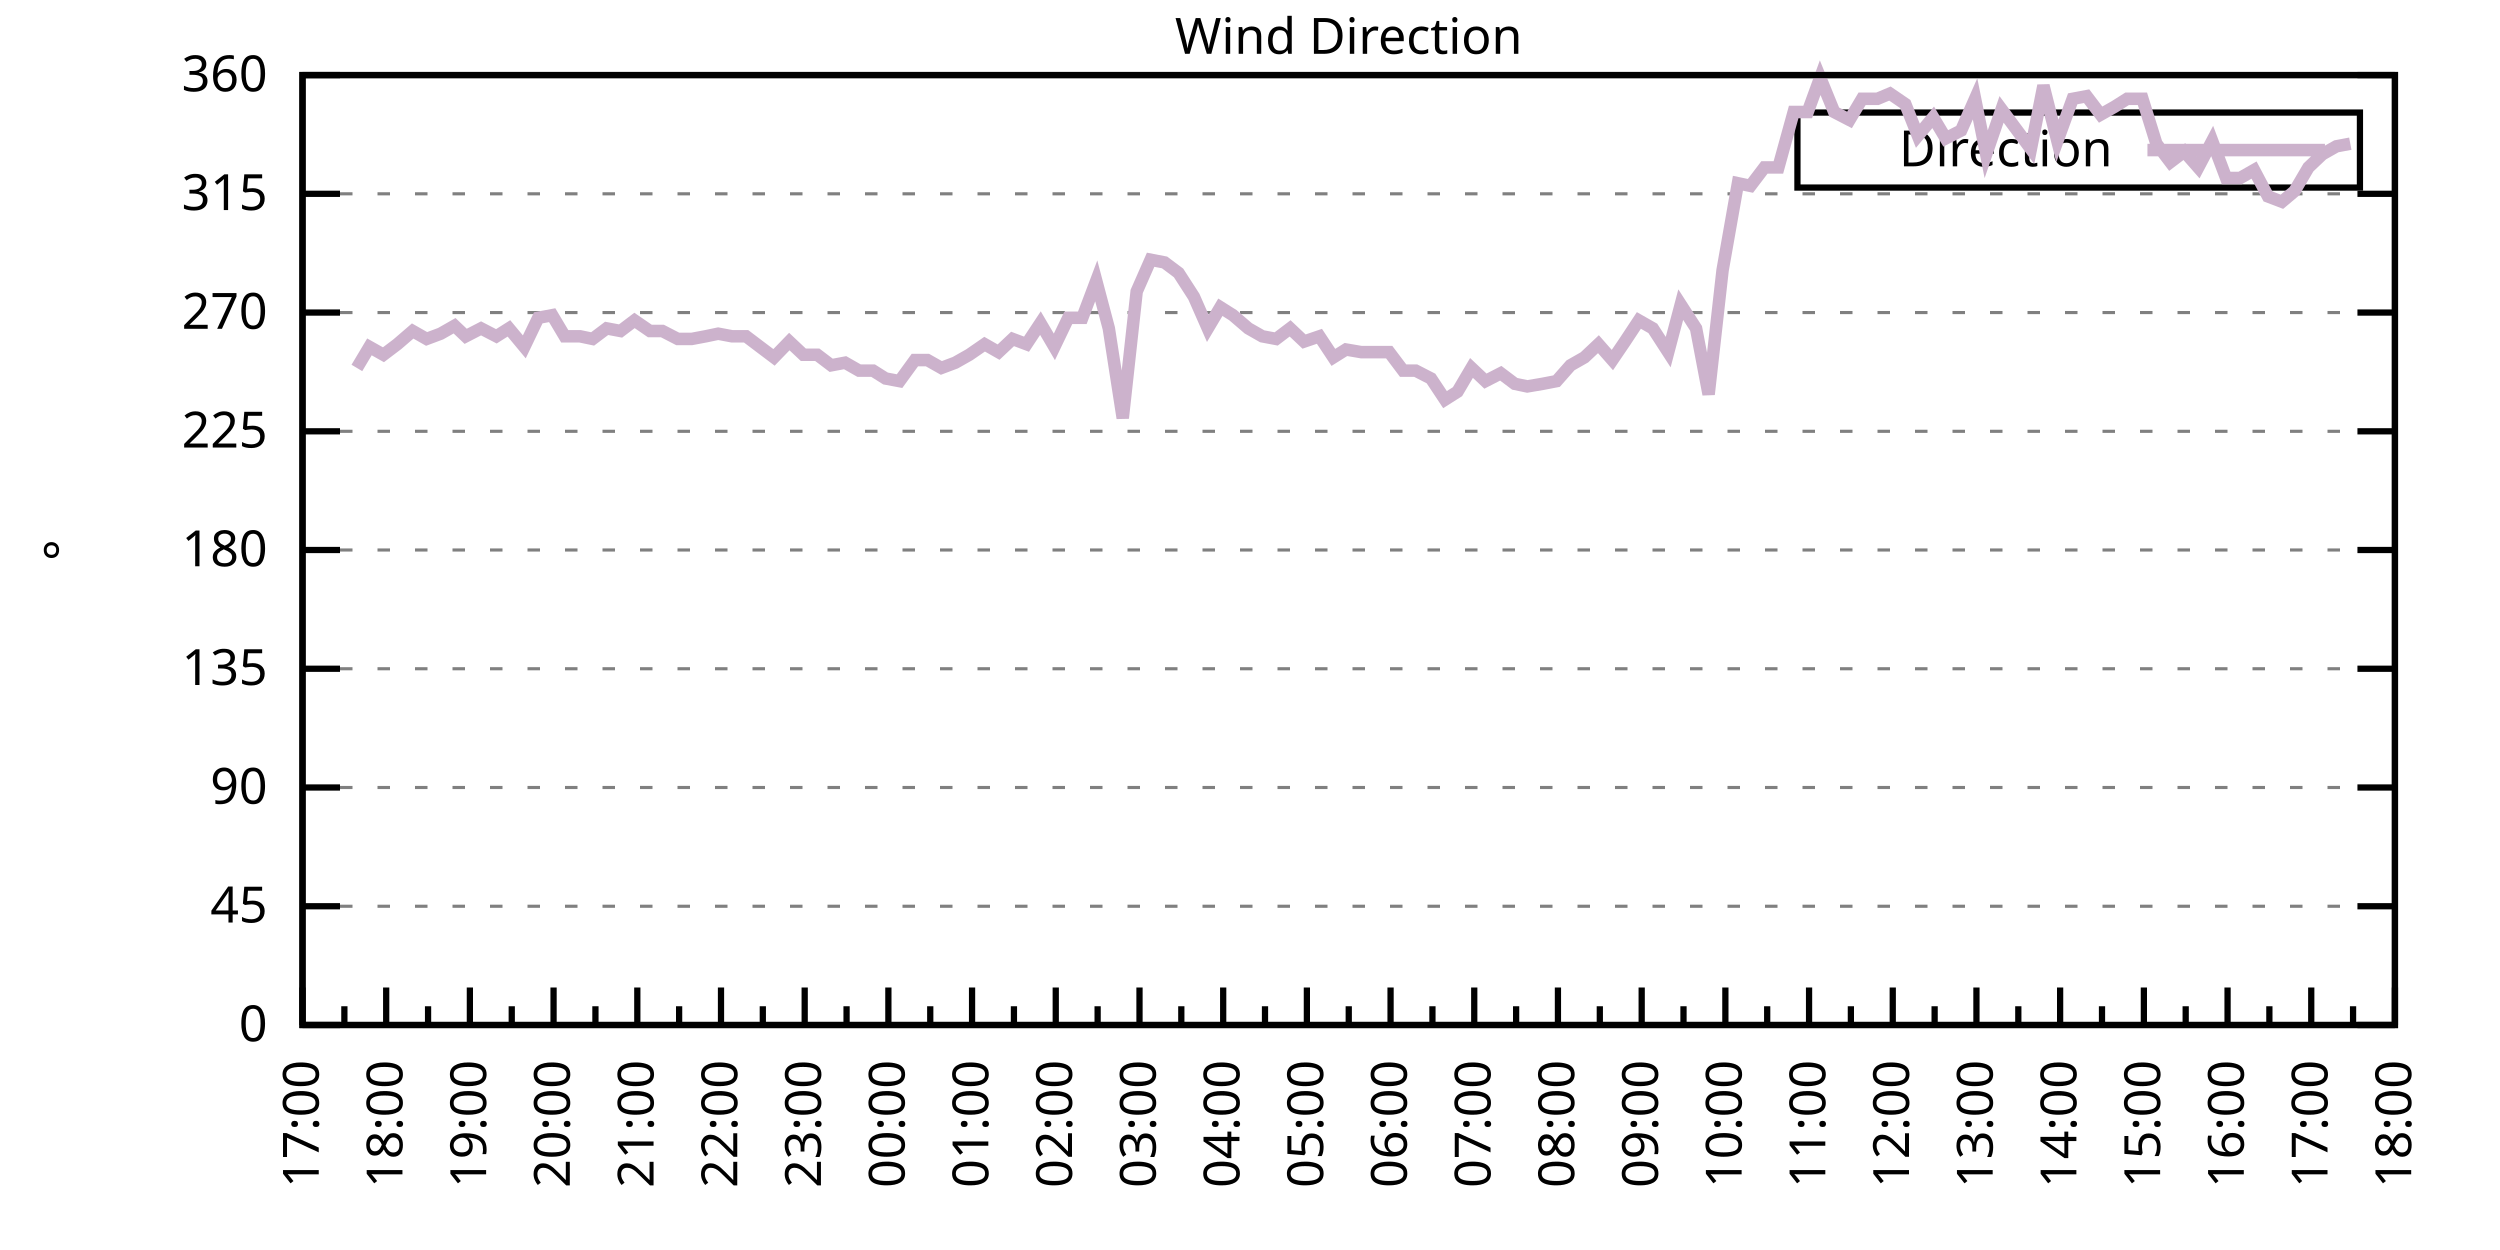
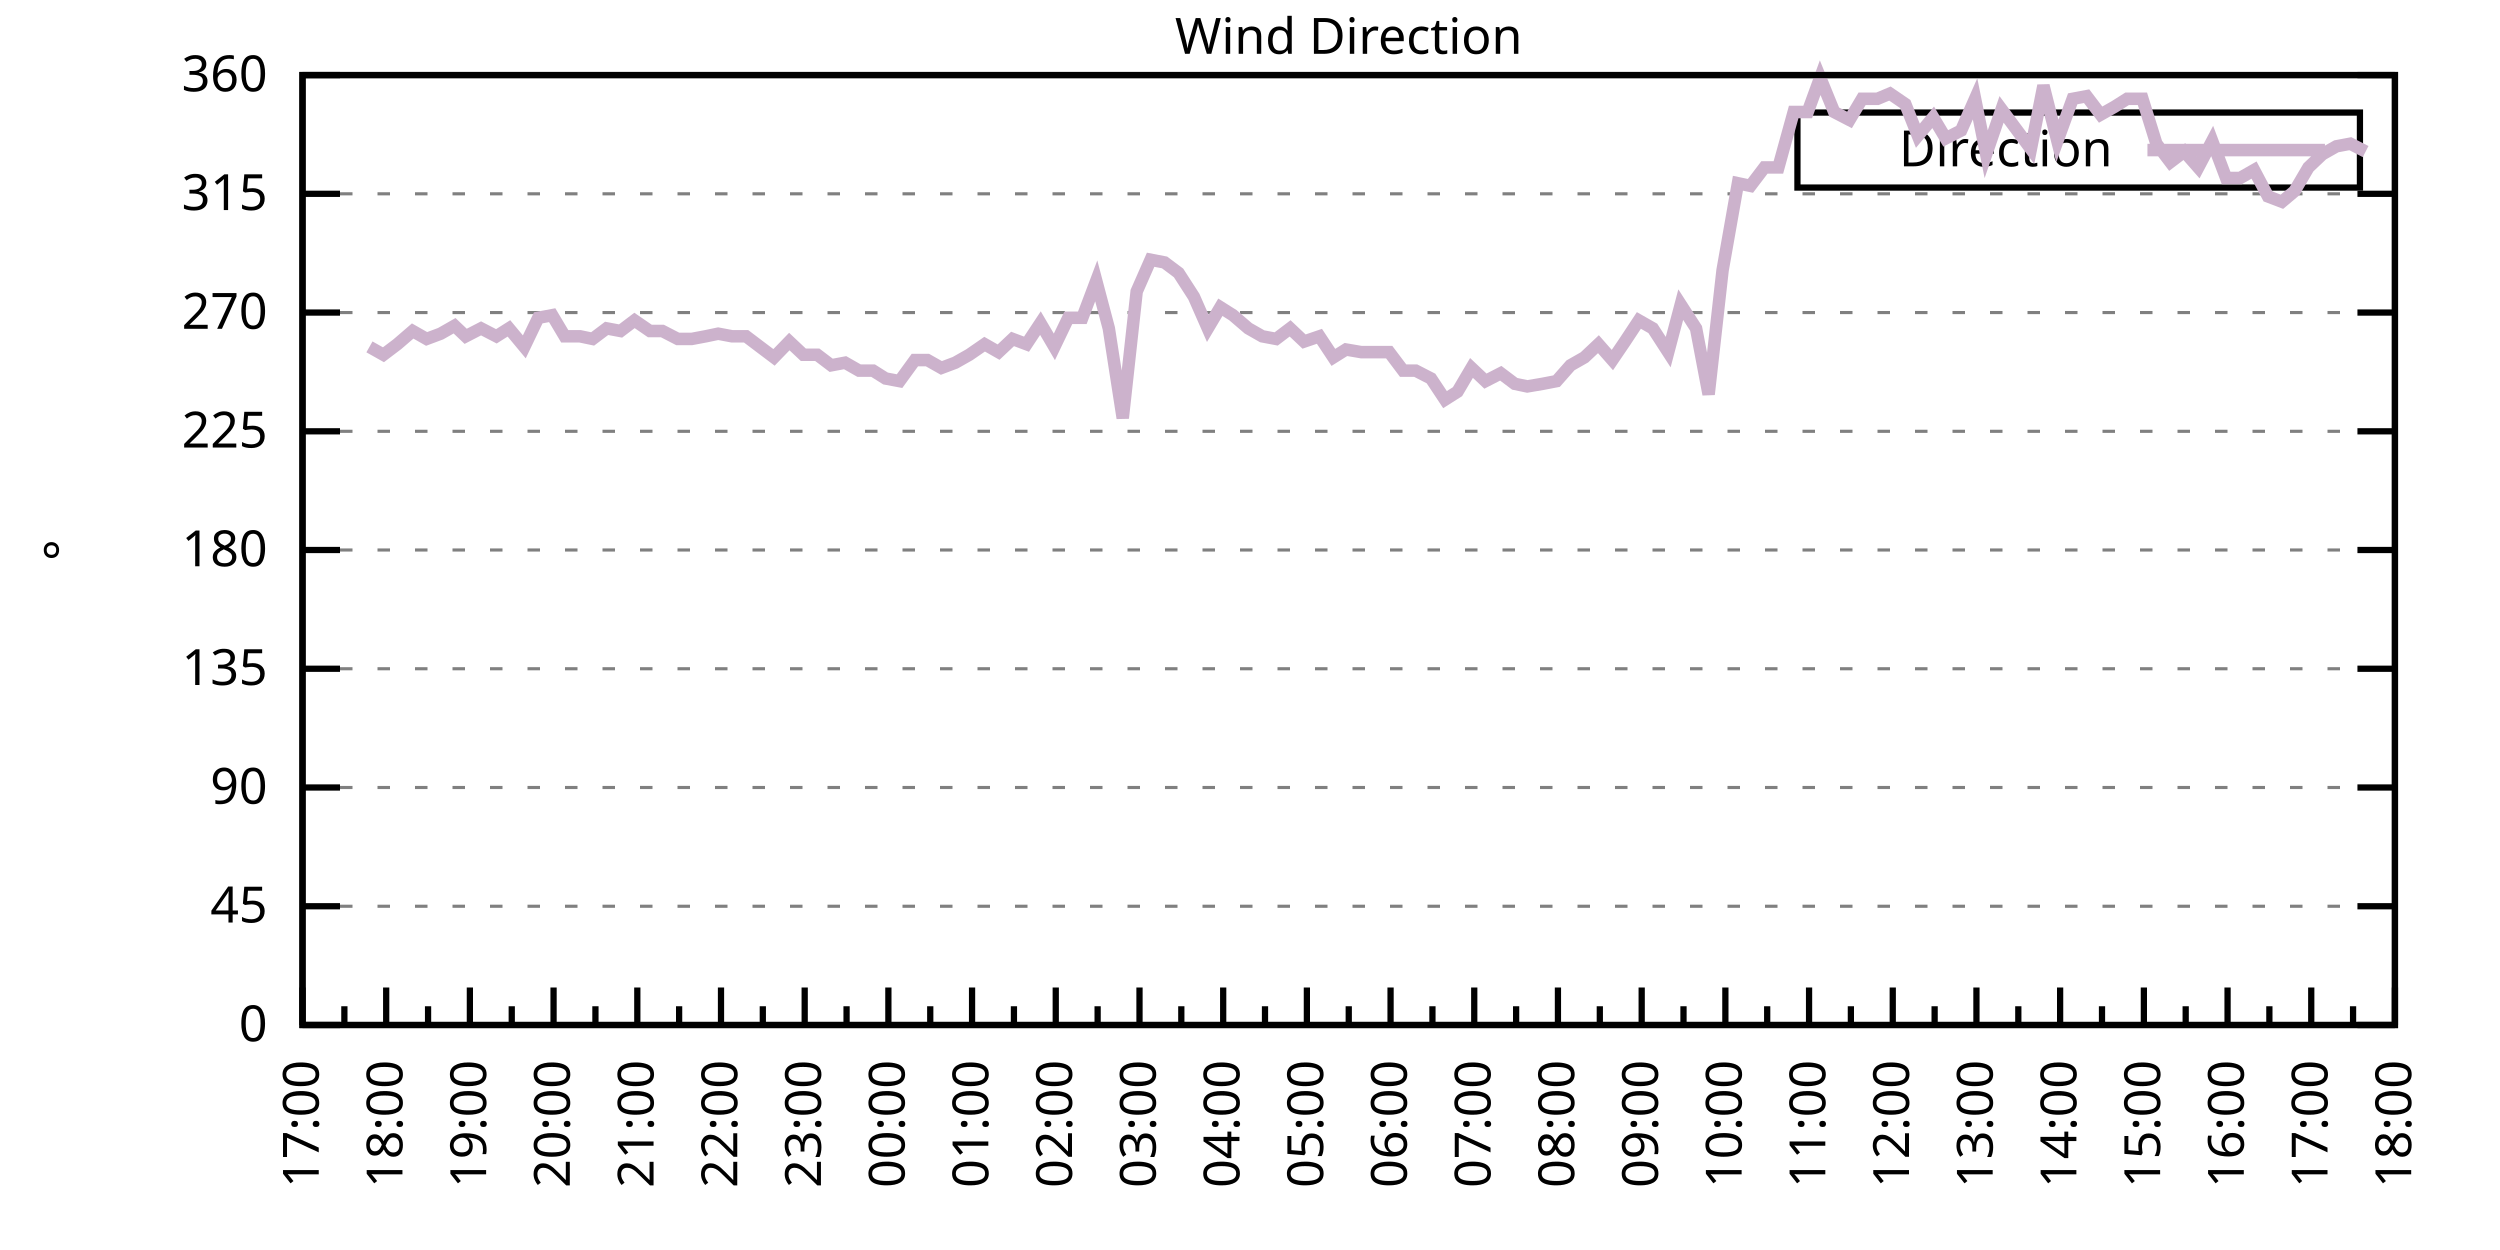
<svg xmlns="http://www.w3.org/2000/svg" xmlns:xlink="http://www.w3.org/1999/xlink" width="400" height="200" viewBox="0 0 400 200">
  <g id="gnuplot_canvas">
    <rect x="0" y="0" width="400" height="200" fill="none" />
    <defs>
      <circle id="gpDot" r="0.5" stroke-width="0.5" stroke="currentColor" />
      <path id="gpPt0" stroke-width="0.333" stroke="currentColor" d="M-1,0 h2 M0,-1 v2" />
      <path id="gpPt1" stroke-width="0.333" stroke="currentColor" d="M-1,-1 L1,1 M1,-1 L-1,1" />
      <path id="gpPt2" stroke-width="0.333" stroke="currentColor" d="M-1,0 L1,0 M0,-1 L0,1 M-1,-1 L1,1 M-1,1 L1,-1" />
      <rect id="gpPt3" stroke-width="0.333" stroke="currentColor" x="-1" y="-1" width="2" height="2" />
      <rect id="gpPt4" stroke-width="0.333" stroke="currentColor" fill="currentColor" x="-1" y="-1" width="2" height="2" />
      <circle id="gpPt5" stroke-width="0.333" stroke="currentColor" cx="0" cy="0" r="1" />
      <use xlink:href="#gpPt5" id="gpPt6" fill="currentColor" stroke="none" />
      <path id="gpPt7" stroke-width="0.333" stroke="currentColor" d="M0,-1.33 L-1.33,0.67 L1.33,0.67 z" />
      <use xlink:href="#gpPt7" id="gpPt8" fill="currentColor" stroke="none" />
      <use xlink:href="#gpPt7" id="gpPt9" stroke="currentColor" transform="rotate(180)" />
      <use xlink:href="#gpPt9" id="gpPt10" fill="currentColor" stroke="none" />
      <use xlink:href="#gpPt3" id="gpPt11" stroke="currentColor" transform="rotate(45)" />
      <use xlink:href="#gpPt11" id="gpPt12" fill="currentColor" stroke="none" />
      <path id="gpPt13" stroke-width="0.333" stroke="currentColor" d="M0,1.330 L1.265,0.411 L0.782,-1.067 L-0.782,-1.076 L-1.265,0.411 z" />
      <use xlink:href="#gpPt13" id="gpPt14" fill="currentColor" stroke="none" />
      <filter id="textbox" filterUnits="objectBoundingBox" x="0" y="0" height="1" width="1">
        <feFlood flood-color="white" flood-opacity="1" result="bgnd" />
        <feComposite in="SourceGraphic" in2="bgnd" operator="atop" />
      </filter>
      <filter id="greybox" filterUnits="objectBoundingBox" x="0" y="0" height="1" width="1">
        <feFlood flood-color="lightgrey" flood-opacity="1" result="grey" />
        <feComposite in="SourceGraphic" in2="grey" operator="atop" />
      </filter>
    </defs>
    <g fill="none" color="white" stroke="currentColor" stroke-width="1.00" stroke-linecap="butt" stroke-linejoin="miter">
</g>
    <g fill="none" color="black" stroke="currentColor" stroke-width="1.00" stroke-linecap="butt" stroke-linejoin="miter">
      <g stroke="none" shape-rendering="crispEdges">
        <polygon fill="rgb(255, 255, 255)" points="48.40,164.00 383.18,164.00 383.18,12.02 48.40,12.02 " />
      </g>
    </g>
    <g fill="none" color="black" stroke="currentColor" stroke-width="1.00" stroke-linecap="butt" stroke-linejoin="miter">
</g>
    <g fill="none" color="black" stroke="black" stroke-width="0.50" stroke-linecap="butt" stroke-linejoin="miter">
</g>
    <g fill="none" color="gray" stroke="currentColor" stroke-width="0.50" stroke-linecap="butt" stroke-linejoin="miter">
      <path stroke="gray" stroke-dasharray="2,4" class="gridline" d="M48.40,164.00 L383.19,164.00  " />
    </g>
    <g fill="none" color="gray" stroke="gray" stroke-width="1.00" stroke-linecap="butt" stroke-linejoin="miter">
</g>
    <g fill="none" color="black" stroke="currentColor" stroke-width="1.00" stroke-linecap="butt" stroke-linejoin="miter">
      <path stroke="black" d="M48.40,164.00 L54.40,164.00 M383.19,164.00 L377.19,164.00  " />
      <g transform="translate(42.80,166.60)" stroke="none" fill="black" font-family="Sans" font-size="8.00" text-anchor="end">
        <text>
          <tspan font-family="Sans"> 0</tspan>
        </text>
      </g>
    </g>
    <g fill="none" color="black" stroke="currentColor" stroke-width="1.00" stroke-linecap="butt" stroke-linejoin="miter">
</g>
    <g fill="none" color="black" stroke="black" stroke-width="0.50" stroke-linecap="butt" stroke-linejoin="miter">
</g>
    <g fill="none" color="gray" stroke="currentColor" stroke-width="0.50" stroke-linecap="butt" stroke-linejoin="miter">
      <path stroke="gray" stroke-dasharray="2,4" class="gridline" d="M48.40,145.00 L383.19,145.00  " />
    </g>
    <g fill="none" color="gray" stroke="gray" stroke-width="1.00" stroke-linecap="butt" stroke-linejoin="miter">
</g>
    <g fill="none" color="black" stroke="currentColor" stroke-width="1.00" stroke-linecap="butt" stroke-linejoin="miter">
      <path stroke="black" d="M48.40,145.00 L54.40,145.00 M383.19,145.00 L377.19,145.00  " />
      <g transform="translate(42.80,147.60)" stroke="none" fill="black" font-family="Sans" font-size="8.00" text-anchor="end">
        <text>
          <tspan font-family="Sans"> 45</tspan>
        </text>
      </g>
    </g>
    <g fill="none" color="black" stroke="currentColor" stroke-width="1.00" stroke-linecap="butt" stroke-linejoin="miter">
</g>
    <g fill="none" color="black" stroke="black" stroke-width="0.50" stroke-linecap="butt" stroke-linejoin="miter">
</g>
    <g fill="none" color="gray" stroke="currentColor" stroke-width="0.50" stroke-linecap="butt" stroke-linejoin="miter">
      <path stroke="gray" stroke-dasharray="2,4" class="gridline" d="M48.40,126.00 L383.19,126.00  " />
    </g>
    <g fill="none" color="gray" stroke="gray" stroke-width="1.00" stroke-linecap="butt" stroke-linejoin="miter">
</g>
    <g fill="none" color="black" stroke="currentColor" stroke-width="1.00" stroke-linecap="butt" stroke-linejoin="miter">
      <path stroke="black" d="M48.40,126.00 L54.40,126.00 M383.19,126.00 L377.19,126.00  " />
      <g transform="translate(42.80,128.60)" stroke="none" fill="black" font-family="Sans" font-size="8.00" text-anchor="end">
        <text>
          <tspan font-family="Sans"> 90</tspan>
        </text>
      </g>
    </g>
    <g fill="none" color="black" stroke="currentColor" stroke-width="1.00" stroke-linecap="butt" stroke-linejoin="miter">
</g>
    <g fill="none" color="black" stroke="black" stroke-width="0.50" stroke-linecap="butt" stroke-linejoin="miter">
</g>
    <g fill="none" color="gray" stroke="currentColor" stroke-width="0.50" stroke-linecap="butt" stroke-linejoin="miter">
      <path stroke="gray" stroke-dasharray="2,4" class="gridline" d="M48.40,107.00 L383.19,107.00  " />
    </g>
    <g fill="none" color="gray" stroke="gray" stroke-width="1.00" stroke-linecap="butt" stroke-linejoin="miter">
</g>
    <g fill="none" color="black" stroke="currentColor" stroke-width="1.00" stroke-linecap="butt" stroke-linejoin="miter">
      <path stroke="black" d="M48.40,107.00 L54.40,107.00 M383.19,107.00 L377.19,107.00  " />
      <g transform="translate(42.80,109.60)" stroke="none" fill="black" font-family="Sans" font-size="8.00" text-anchor="end">
        <text>
          <tspan font-family="Sans"> 135</tspan>
        </text>
      </g>
    </g>
    <g fill="none" color="black" stroke="currentColor" stroke-width="1.00" stroke-linecap="butt" stroke-linejoin="miter">
</g>
    <g fill="none" color="black" stroke="black" stroke-width="0.50" stroke-linecap="butt" stroke-linejoin="miter">
</g>
    <g fill="none" color="gray" stroke="currentColor" stroke-width="0.50" stroke-linecap="butt" stroke-linejoin="miter">
      <path stroke="gray" stroke-dasharray="2,4" class="gridline" d="M48.40,88.00 L383.19,88.00  " />
    </g>
    <g fill="none" color="gray" stroke="gray" stroke-width="1.00" stroke-linecap="butt" stroke-linejoin="miter">
</g>
    <g fill="none" color="black" stroke="currentColor" stroke-width="1.00" stroke-linecap="butt" stroke-linejoin="miter">
      <path stroke="black" d="M48.40,88.00 L54.40,88.00 M383.19,88.00 L377.19,88.00  " />
      <g transform="translate(42.80,90.60)" stroke="none" fill="black" font-family="Sans" font-size="8.00" text-anchor="end">
        <text>
          <tspan font-family="Sans"> 180</tspan>
        </text>
      </g>
    </g>
    <g fill="none" color="black" stroke="currentColor" stroke-width="1.00" stroke-linecap="butt" stroke-linejoin="miter">
</g>
    <g fill="none" color="black" stroke="black" stroke-width="0.50" stroke-linecap="butt" stroke-linejoin="miter">
</g>
    <g fill="none" color="gray" stroke="currentColor" stroke-width="0.50" stroke-linecap="butt" stroke-linejoin="miter">
      <path stroke="gray" stroke-dasharray="2,4" class="gridline" d="M48.40,69.01 L383.19,69.01  " />
    </g>
    <g fill="none" color="gray" stroke="gray" stroke-width="1.00" stroke-linecap="butt" stroke-linejoin="miter">
</g>
    <g fill="none" color="black" stroke="currentColor" stroke-width="1.00" stroke-linecap="butt" stroke-linejoin="miter">
      <path stroke="black" d="M48.40,69.01 L54.40,69.01 M383.19,69.01 L377.19,69.01  " />
      <g transform="translate(42.80,71.61)" stroke="none" fill="black" font-family="Sans" font-size="8.00" text-anchor="end">
        <text>
          <tspan font-family="Sans"> 225</tspan>
        </text>
      </g>
    </g>
    <g fill="none" color="black" stroke="currentColor" stroke-width="1.00" stroke-linecap="butt" stroke-linejoin="miter">
</g>
    <g fill="none" color="black" stroke="black" stroke-width="0.50" stroke-linecap="butt" stroke-linejoin="miter">
</g>
    <g fill="none" color="gray" stroke="currentColor" stroke-width="0.50" stroke-linecap="butt" stroke-linejoin="miter">
      <path stroke="gray" stroke-dasharray="2,4" class="gridline" d="M48.40,50.01 L383.19,50.01  " />
    </g>
    <g fill="none" color="gray" stroke="gray" stroke-width="1.00" stroke-linecap="butt" stroke-linejoin="miter">
</g>
    <g fill="none" color="black" stroke="currentColor" stroke-width="1.00" stroke-linecap="butt" stroke-linejoin="miter">
      <path stroke="black" d="M48.40,50.01 L54.40,50.01 M383.19,50.01 L377.19,50.01  " />
      <g transform="translate(42.80,52.61)" stroke="none" fill="black" font-family="Sans" font-size="8.00" text-anchor="end">
        <text>
          <tspan font-family="Sans"> 270</tspan>
        </text>
      </g>
    </g>
    <g fill="none" color="black" stroke="currentColor" stroke-width="1.00" stroke-linecap="butt" stroke-linejoin="miter">
</g>
    <g fill="none" color="black" stroke="black" stroke-width="0.50" stroke-linecap="butt" stroke-linejoin="miter">
</g>
    <g fill="none" color="gray" stroke="currentColor" stroke-width="0.50" stroke-linecap="butt" stroke-linejoin="miter">
      <path stroke="gray" stroke-dasharray="2,4" class="gridline" d="M48.40,31.01 L383.19,31.01  " />
    </g>
    <g fill="none" color="gray" stroke="gray" stroke-width="1.00" stroke-linecap="butt" stroke-linejoin="miter">
</g>
    <g fill="none" color="black" stroke="currentColor" stroke-width="1.00" stroke-linecap="butt" stroke-linejoin="miter">
      <path stroke="black" d="M48.40,31.01 L54.40,31.01 M383.19,31.01 L377.19,31.01  " />
      <g transform="translate(42.80,33.61)" stroke="none" fill="black" font-family="Sans" font-size="8.00" text-anchor="end">
        <text>
          <tspan font-family="Sans"> 315</tspan>
        </text>
      </g>
    </g>
    <g fill="none" color="black" stroke="currentColor" stroke-width="1.00" stroke-linecap="butt" stroke-linejoin="miter">
</g>
    <g fill="none" color="black" stroke="black" stroke-width="0.50" stroke-linecap="butt" stroke-linejoin="miter">
</g>
    <g fill="none" color="gray" stroke="currentColor" stroke-width="0.50" stroke-linecap="butt" stroke-linejoin="miter">
      <path stroke="gray" stroke-dasharray="2,4" class="gridline" d="M48.40,12.01 L383.19,12.01  " />
    </g>
    <g fill="none" color="gray" stroke="gray" stroke-width="1.00" stroke-linecap="butt" stroke-linejoin="miter">
</g>
    <g fill="none" color="black" stroke="currentColor" stroke-width="1.00" stroke-linecap="butt" stroke-linejoin="miter">
      <path stroke="black" d="M48.40,12.01 L54.40,12.01 M383.19,12.01 L377.19,12.01  " />
      <g transform="translate(42.80,14.61)" stroke="none" fill="black" font-family="Sans" font-size="8.00" text-anchor="end">
        <text>
          <tspan font-family="Sans"> 360</tspan>
        </text>
      </g>
    </g>
    <g fill="none" color="black" stroke="currentColor" stroke-width="1.00" stroke-linecap="butt" stroke-linejoin="miter">
      <path stroke="black" d="M48.40,164.00 L48.40,158.00  " />
      <g transform="translate(51.00,169.60) rotate(270)" stroke="none" fill="black" font-family="Sans" font-size="8.00" text-anchor="end">
        <text>
          <tspan font-family="Sans">17:00</tspan>
        </text>
      </g>
    </g>
    <g fill="none" color="black" stroke="currentColor" stroke-width="1.00" stroke-linecap="butt" stroke-linejoin="miter">
      <path stroke="black" d="M55.10,164.00 L55.10,161.00 M61.79,164.00 L61.79,158.00  " />
      <g transform="translate(64.39,169.60) rotate(270)" stroke="none" fill="black" font-family="Sans" font-size="8.00" text-anchor="end">
        <text>
          <tspan font-family="Sans">18:00</tspan>
        </text>
      </g>
    </g>
    <g fill="none" color="black" stroke="currentColor" stroke-width="1.00" stroke-linecap="butt" stroke-linejoin="miter">
      <path stroke="black" d="M68.49,164.00 L68.49,161.00 M75.18,164.00 L75.18,158.00  " />
      <g transform="translate(77.78,169.60) rotate(270)" stroke="none" fill="black" font-family="Sans" font-size="8.00" text-anchor="end">
        <text>
          <tspan font-family="Sans">19:00</tspan>
        </text>
      </g>
    </g>
    <g fill="none" color="black" stroke="currentColor" stroke-width="1.00" stroke-linecap="butt" stroke-linejoin="miter">
      <path stroke="black" d="M81.88,164.00 L81.88,161.00 M88.57,164.00 L88.57,158.00  " />
      <g transform="translate(91.17,169.60) rotate(270)" stroke="none" fill="black" font-family="Sans" font-size="8.00" text-anchor="end">
        <text>
          <tspan font-family="Sans">20:00</tspan>
        </text>
      </g>
    </g>
    <g fill="none" color="black" stroke="currentColor" stroke-width="1.00" stroke-linecap="butt" stroke-linejoin="miter">
      <path stroke="black" d="M95.27,164.00 L95.27,161.00 M101.97,164.00 L101.97,158.00  " />
      <g transform="translate(104.57,169.60) rotate(270)" stroke="none" fill="black" font-family="Sans" font-size="8.00" text-anchor="end">
        <text>
          <tspan font-family="Sans">21:00</tspan>
        </text>
      </g>
    </g>
    <g fill="none" color="black" stroke="currentColor" stroke-width="1.00" stroke-linecap="butt" stroke-linejoin="miter">
      <path stroke="black" d="M108.66,164.00 L108.66,161.00 M115.36,164.00 L115.36,158.00  " />
      <g transform="translate(117.96,169.60) rotate(270)" stroke="none" fill="black" font-family="Sans" font-size="8.00" text-anchor="end">
        <text>
          <tspan font-family="Sans">22:00</tspan>
        </text>
      </g>
    </g>
    <g fill="none" color="black" stroke="currentColor" stroke-width="1.00" stroke-linecap="butt" stroke-linejoin="miter">
      <path stroke="black" d="M122.05,164.00 L122.05,161.00 M128.75,164.00 L128.75,158.00  " />
      <g transform="translate(131.35,169.60) rotate(270)" stroke="none" fill="black" font-family="Sans" font-size="8.00" text-anchor="end">
        <text>
          <tspan font-family="Sans">23:00</tspan>
        </text>
      </g>
    </g>
    <g fill="none" color="black" stroke="currentColor" stroke-width="1.00" stroke-linecap="butt" stroke-linejoin="miter">
      <path stroke="black" d="M135.45,164.00 L135.45,161.00 M142.14,164.00 L142.14,158.00  " />
      <g transform="translate(144.74,169.60) rotate(270)" stroke="none" fill="black" font-family="Sans" font-size="8.00" text-anchor="end">
        <text>
          <tspan font-family="Sans">00:00</tspan>
        </text>
      </g>
    </g>
    <g fill="none" color="black" stroke="currentColor" stroke-width="1.00" stroke-linecap="butt" stroke-linejoin="miter">
      <path stroke="black" d="M148.84,164.00 L148.84,161.00 M155.53,164.00 L155.53,158.00  " />
      <g transform="translate(158.13,169.60) rotate(270)" stroke="none" fill="black" font-family="Sans" font-size="8.00" text-anchor="end">
        <text>
          <tspan font-family="Sans">01:00</tspan>
        </text>
      </g>
    </g>
    <g fill="none" color="black" stroke="currentColor" stroke-width="1.00" stroke-linecap="butt" stroke-linejoin="miter">
      <path stroke="black" d="M162.23,164.00 L162.23,161.00 M168.92,164.00 L168.92,158.00  " />
      <g transform="translate(171.52,169.60) rotate(270)" stroke="none" fill="black" font-family="Sans" font-size="8.00" text-anchor="end">
        <text>
          <tspan font-family="Sans">02:00</tspan>
        </text>
      </g>
    </g>
    <g fill="none" color="black" stroke="currentColor" stroke-width="1.00" stroke-linecap="butt" stroke-linejoin="miter">
      <path stroke="black" d="M175.62,164.00 L175.62,161.00 M182.32,164.00 L182.32,158.00  " />
      <g transform="translate(184.92,169.60) rotate(270)" stroke="none" fill="black" font-family="Sans" font-size="8.00" text-anchor="end">
        <text>
          <tspan font-family="Sans">03:00</tspan>
        </text>
      </g>
    </g>
    <g fill="none" color="black" stroke="currentColor" stroke-width="1.00" stroke-linecap="butt" stroke-linejoin="miter">
      <path stroke="black" d="M189.01,164.00 L189.01,161.00 M195.71,164.00 L195.71,158.00  " />
      <g transform="translate(198.31,169.60) rotate(270)" stroke="none" fill="black" font-family="Sans" font-size="8.00" text-anchor="end">
        <text>
          <tspan font-family="Sans">04:00</tspan>
        </text>
      </g>
    </g>
    <g fill="none" color="black" stroke="currentColor" stroke-width="1.00" stroke-linecap="butt" stroke-linejoin="miter">
      <path stroke="black" d="M202.40,164.00 L202.40,161.00 M209.10,164.00 L209.10,158.00  " />
      <g transform="translate(211.70,169.60) rotate(270)" stroke="none" fill="black" font-family="Sans" font-size="8.00" text-anchor="end">
        <text>
          <tspan font-family="Sans">05:00</tspan>
        </text>
      </g>
    </g>
    <g fill="none" color="black" stroke="currentColor" stroke-width="1.00" stroke-linecap="butt" stroke-linejoin="miter">
      <path stroke="black" d="M215.80,164.00 L215.80,161.00 M222.49,164.00 L222.49,158.00  " />
      <g transform="translate(225.09,169.60) rotate(270)" stroke="none" fill="black" font-family="Sans" font-size="8.00" text-anchor="end">
        <text>
          <tspan font-family="Sans">06:00</tspan>
        </text>
      </g>
    </g>
    <g fill="none" color="black" stroke="currentColor" stroke-width="1.00" stroke-linecap="butt" stroke-linejoin="miter">
      <path stroke="black" d="M229.19,164.00 L229.19,161.00 M235.88,164.00 L235.88,158.00  " />
      <g transform="translate(238.48,169.60) rotate(270)" stroke="none" fill="black" font-family="Sans" font-size="8.00" text-anchor="end">
        <text>
          <tspan font-family="Sans">07:00</tspan>
        </text>
      </g>
    </g>
    <g fill="none" color="black" stroke="currentColor" stroke-width="1.00" stroke-linecap="butt" stroke-linejoin="miter">
      <path stroke="black" d="M242.58,164.00 L242.58,161.00 M249.27,164.00 L249.27,158.00  " />
      <g transform="translate(251.87,169.60) rotate(270)" stroke="none" fill="black" font-family="Sans" font-size="8.00" text-anchor="end">
        <text>
          <tspan font-family="Sans">08:00</tspan>
        </text>
      </g>
    </g>
    <g fill="none" color="black" stroke="currentColor" stroke-width="1.00" stroke-linecap="butt" stroke-linejoin="miter">
      <path stroke="black" d="M255.97,164.00 L255.97,161.00 M262.67,164.00 L262.67,158.00  " />
      <g transform="translate(265.27,169.60) rotate(270)" stroke="none" fill="black" font-family="Sans" font-size="8.00" text-anchor="end">
        <text>
          <tspan font-family="Sans">09:00</tspan>
        </text>
      </g>
    </g>
    <g fill="none" color="black" stroke="currentColor" stroke-width="1.00" stroke-linecap="butt" stroke-linejoin="miter">
      <path stroke="black" d="M269.36,164.00 L269.36,161.00 M276.06,164.00 L276.06,158.00  " />
      <g transform="translate(278.66,169.60) rotate(270)" stroke="none" fill="black" font-family="Sans" font-size="8.00" text-anchor="end">
        <text>
          <tspan font-family="Sans">10:00</tspan>
        </text>
      </g>
    </g>
    <g fill="none" color="black" stroke="currentColor" stroke-width="1.00" stroke-linecap="butt" stroke-linejoin="miter">
      <path stroke="black" d="M282.75,164.00 L282.75,161.00 M289.45,164.00 L289.45,158.00  " />
      <g transform="translate(292.05,169.60) rotate(270)" stroke="none" fill="black" font-family="Sans" font-size="8.00" text-anchor="end">
        <text>
          <tspan font-family="Sans">11:00</tspan>
        </text>
      </g>
    </g>
    <g fill="none" color="black" stroke="currentColor" stroke-width="1.00" stroke-linecap="butt" stroke-linejoin="miter">
      <path stroke="black" d="M296.14,164.00 L296.14,161.00 M302.84,164.00 L302.84,158.00  " />
      <g transform="translate(305.44,169.60) rotate(270)" stroke="none" fill="black" font-family="Sans" font-size="8.00" text-anchor="end">
        <text>
          <tspan font-family="Sans">12:00</tspan>
        </text>
      </g>
    </g>
    <g fill="none" color="black" stroke="currentColor" stroke-width="1.00" stroke-linecap="butt" stroke-linejoin="miter">
      <path stroke="black" d="M309.54,164.00 L309.54,161.00 M316.23,164.00 L316.23,158.00  " />
      <g transform="translate(318.83,169.60) rotate(270)" stroke="none" fill="black" font-family="Sans" font-size="8.00" text-anchor="end">
        <text>
          <tspan font-family="Sans">13:00</tspan>
        </text>
      </g>
    </g>
    <g fill="none" color="black" stroke="currentColor" stroke-width="1.00" stroke-linecap="butt" stroke-linejoin="miter">
      <path stroke="black" d="M322.93,164.00 L322.93,161.00 M329.62,164.00 L329.62,158.00  " />
      <g transform="translate(332.22,169.60) rotate(270)" stroke="none" fill="black" font-family="Sans" font-size="8.00" text-anchor="end">
        <text>
          <tspan font-family="Sans">14:00</tspan>
        </text>
      </g>
    </g>
    <g fill="none" color="black" stroke="currentColor" stroke-width="1.00" stroke-linecap="butt" stroke-linejoin="miter">
      <path stroke="black" d="M336.32,164.00 L336.32,161.00 M343.02,164.00 L343.02,158.00  " />
      <g transform="translate(345.62,169.60) rotate(270)" stroke="none" fill="black" font-family="Sans" font-size="8.00" text-anchor="end">
        <text>
          <tspan font-family="Sans">15:00</tspan>
        </text>
      </g>
    </g>
    <g fill="none" color="black" stroke="currentColor" stroke-width="1.00" stroke-linecap="butt" stroke-linejoin="miter">
      <path stroke="black" d="M349.71,164.00 L349.71,161.00 M356.41,164.00 L356.41,158.00  " />
      <g transform="translate(359.01,169.60) rotate(270)" stroke="none" fill="black" font-family="Sans" font-size="8.00" text-anchor="end">
        <text>
          <tspan font-family="Sans">16:00</tspan>
        </text>
      </g>
    </g>
    <g fill="none" color="black" stroke="currentColor" stroke-width="1.00" stroke-linecap="butt" stroke-linejoin="miter">
      <path stroke="black" d="M363.10,164.00 L363.10,161.00 M369.80,164.00 L369.80,158.00  " />
      <g transform="translate(372.40,169.60) rotate(270)" stroke="none" fill="black" font-family="Sans" font-size="8.00" text-anchor="end">
        <text>
          <tspan font-family="Sans">17:00</tspan>
        </text>
      </g>
    </g>
    <g fill="none" color="black" stroke="currentColor" stroke-width="1.00" stroke-linecap="butt" stroke-linejoin="miter">
      <path stroke="black" d="M376.49,164.00 L376.49,161.00 M383.19,164.00 L383.19,158.00  " />
      <g transform="translate(385.79,169.60) rotate(270)" stroke="none" fill="black" font-family="Sans" font-size="8.00" text-anchor="end">
        <text>
          <tspan font-family="Sans">18:00</tspan>
        </text>
      </g>
    </g>
    <g fill="none" color="black" stroke="currentColor" stroke-width="1.00" stroke-linecap="butt" stroke-linejoin="miter">
</g>
    <g fill="none" color="black" stroke="currentColor" stroke-width="1.00" stroke-linecap="butt" stroke-linejoin="miter">
      <path stroke="black" d="M48.40,12.01 L48.40,164.00 L383.19,164.00 L383.19,12.01 L48.40,12.01 Z  " />
    </g>
    <g fill="none" color="black" stroke="currentColor" stroke-width="1.00" stroke-linecap="butt" stroke-linejoin="miter">
      <g transform="translate(12.80,88.01) rotate(270)" stroke="none" fill="black" font-family="Sans" font-size="8.00" text-anchor="middle">
        <text>
          <tspan font-family="Sans">°</tspan>
        </text>
      </g>
    </g>
    <g fill="none" color="black" stroke="currentColor" stroke-width="1.00" stroke-linecap="butt" stroke-linejoin="miter">
</g>
    <g fill="none" color="black" stroke="currentColor" stroke-width="1.00" stroke-linecap="butt" stroke-linejoin="miter">
      <path stroke="black" d="M287.59,30.01 L287.59,18.01 L377.59,18.01 L377.59,30.01 L287.59,30.01 Z  " />
    </g>
    <g id="Wind_direction_plot_1">
      <g fill="none" color="white" stroke="black" stroke-width="2.00" stroke-linecap="butt" stroke-linejoin="miter">
</g>
      <g fill="none" color="black" stroke="currentColor" stroke-width="2.00" stroke-linecap="butt" stroke-linejoin="miter">
        <g transform="translate(337.99,26.61)" stroke="none" fill="black" font-family="Sans" font-size="8.00" text-anchor="end">
          <text>
            <tspan font-family="Sans">Direction</tspan>
          </text>
        </g>
      </g>
      <g fill="none" color="black" stroke="currentColor" stroke-width="2.00" stroke-linecap="butt" stroke-linejoin="miter">
-         <path stroke="rgb(204, 178, 204)" d="M343.59,24.01 L371.99,24.01 M57.10,58.87 L59.11,55.50 L61.35,56.76 L63.58,55.07 L66.03,52.96 L68.26,54.23   L70.50,53.39 L72.73,52.12 L74.51,53.81 L76.97,52.54 L79.42,53.81 L81.43,52.54 L83.89,55.50 L86.12,50.85   L88.35,50.43 L90.36,53.81 L92.82,53.81 L94.82,54.23 L97.06,52.54 L99.29,52.96 L101.52,51.27 L103.98,52.96   L105.98,52.96 L108.44,54.23 L110.67,54.23 L112.90,53.81 L114.91,53.39 L117.14,53.81 L119.38,53.81 L121.61,55.50   L123.84,57.18 L126.29,54.65 L128.53,56.76 L130.76,56.76 L132.99,58.45 L135.22,58.03 L137.45,59.30 L139.69,59.30   L141.69,60.56 L143.93,60.98 L146.38,57.61 L148.39,57.61 L150.62,58.87 L152.85,58.03 L155.09,56.76 L157.54,55.07   L159.77,56.34 L162.01,54.23 L164.24,55.07 L166.47,51.70 L168.70,55.50 L170.93,50.85 L173.17,50.85 L175.40,44.94   L177.41,52.54 L179.64,66.90 L181.87,46.63 L184.10,41.56 L186.33,41.99 L188.57,43.67 L191.02,47.47 L193.25,52.54   L195.26,49.16 L197.27,50.43 L199.73,52.54 L201.96,53.81 L204.19,54.23 L206.42,52.54 L208.65,54.65 L211.11,53.81   L213.34,57.18 L215.35,55.92 L217.80,56.34 L220.04,56.34 L222.27,56.34 L224.50,59.30 L226.51,59.30 L228.96,60.56   L231.20,63.94 L233.20,62.67 L235.44,58.87 L237.67,60.98 L240.12,59.72 L242.36,61.41 L244.36,61.83 L246.82,61.41   L249.05,60.98 L251.28,58.45 L253.51,57.18 L255.75,55.07 L257.98,57.61 L259.99,54.65 L262.22,51.27 L264.45,52.54   L266.91,56.34 L268.92,48.74 L271.37,52.54 L273.38,63.10 L275.61,43.25 L278.07,29.32 L280.07,29.74 L282.31,26.79   L284.54,26.79 L286.99,17.92 L289.23,17.92 L291.23,12.43 L293.47,17.92 L295.92,19.19 L297.93,15.81 L300.39,15.81   L302.39,14.97 L304.85,16.65 L306.86,21.72 L309.31,18.77 L311.32,22.14 L313.78,20.88 L316.01,15.81 L317.79,24.68   L320.25,17.50 L324.94,23.83 L326.95,13.70 L329.18,22.56 L331.63,15.81 L333.86,15.39 L336.10,18.34 L338.33,17.08   L340.34,15.81 L342.79,15.81 L345.02,22.99 L347.26,25.94 L349.49,24.25 L351.72,26.79 L353.95,22.56 L356.18,28.48   L358.42,28.48 L360.65,27.21 L362.88,31.43 L365.11,32.28 L367.12,30.59 L369.35,26.79 L371.58,24.68 L373.82,23.41   L376.05,22.99  " />
+         <path stroke="rgb(204, 178, 204)" d="M343.59,24.01 L371.99,24.01 M59.11,55.50 L61.35,56.76 L63.58,55.07 L66.03,52.96 L68.26,54.23 L70.50,53.39   L72.73,52.12 L74.51,53.81 L76.97,52.54 L79.42,53.81 L81.43,52.54 L83.89,55.50 L86.12,50.85 L88.35,50.43   L90.36,53.81 L92.82,53.81 L94.82,54.23 L97.06,52.54 L99.29,52.96 L101.52,51.27 L103.98,52.96 L105.98,52.96   L108.44,54.23 L110.67,54.23 L112.90,53.81 L114.91,53.39 L117.14,53.81 L119.38,53.81 L121.61,55.50 L123.84,57.18   L126.29,54.65 L128.53,56.76 L130.76,56.76 L132.99,58.45 L135.22,58.03 L137.45,59.30 L139.69,59.30 L141.69,60.56   L143.93,60.98 L146.38,57.61 L148.39,57.61 L150.62,58.87 L152.85,58.03 L155.09,56.76 L157.54,55.07 L159.77,56.34   L162.01,54.23 L164.24,55.07 L166.47,51.70 L168.70,55.50 L170.93,50.85 L173.17,50.85 L175.40,44.94 L177.41,52.54   L179.64,66.90 L181.87,46.63 L184.10,41.56 L186.33,41.99 L188.57,43.67 L191.02,47.47 L193.25,52.54 L195.26,49.16   L197.27,50.43 L199.73,52.54 L201.96,53.81 L204.19,54.23 L206.42,52.54 L208.65,54.65 L211.11,53.81 L213.34,57.18   L215.35,55.92 L217.80,56.34 L220.04,56.34 L222.27,56.34 L224.50,59.30 L226.51,59.30 L228.96,60.56 L231.20,63.94   L233.20,62.67 L235.44,58.87 L237.67,60.98 L240.12,59.72 L242.36,61.41 L244.36,61.83 L246.82,61.41 L249.05,60.98   L251.28,58.45 L253.51,57.18 L255.75,55.07 L257.98,57.61 L259.99,54.65 L262.22,51.27 L264.45,52.54 L266.91,56.34   L268.92,48.74 L271.37,52.54 L273.38,63.10 L275.61,43.25 L278.07,29.32 L280.07,29.74 L282.31,26.79 L284.54,26.79   L286.99,17.92 L289.23,17.92 L291.23,12.43 L293.47,17.92 L295.92,19.19 L297.93,15.81 L300.39,15.81 L302.39,14.97   L304.85,16.65 L306.86,21.72 L309.31,18.77 L311.32,22.14 L313.78,20.88 L316.01,15.81 L317.79,24.68 L320.25,17.50   L324.94,23.83 L326.95,13.70 L329.18,22.56 L331.63,15.81 L333.86,15.39 L336.10,18.34 L338.33,17.08 L340.34,15.81   L342.79,15.81 L345.02,22.99 L347.26,25.94 L349.49,24.25 L351.72,26.79 L353.95,22.56 L356.18,28.48 L358.42,28.48   L360.65,27.21 L362.88,31.43 L365.11,32.28 L367.12,30.59 L369.35,26.79 L371.58,24.68 L373.82,23.41 L376.05,22.99   L378.50,24.25  " />
      </g>
    </g>
    <g fill="none" color="black" stroke="currentColor" stroke-width="2.00" stroke-linecap="butt" stroke-linejoin="miter">
</g>
    <g fill="none" color="black" stroke="black" stroke-width="1.00" stroke-linecap="butt" stroke-linejoin="miter">
</g>
    <g fill="none" color="black" stroke="currentColor" stroke-width="1.00" stroke-linecap="butt" stroke-linejoin="miter">
      <path stroke="black" d="M48.40,12.01 L48.40,164.00 L383.19,164.00 L383.19,12.01 L48.40,12.01 Z  " />
    </g>
    <g fill="none" color="black" stroke="currentColor" stroke-width="1.00" stroke-linecap="butt" stroke-linejoin="miter">
      <g transform="translate(215.79,8.61)" stroke="none" fill="black" font-family="Sans" font-size="8.00" text-anchor="middle">
        <text>
          <tspan font-family="Sans">Wind Direction</tspan>
        </text>
      </g>
    </g>
    <g fill="none" color="black" stroke="currentColor" stroke-width="1.00" stroke-linecap="butt" stroke-linejoin="miter">
</g>
  </g>
</svg>
